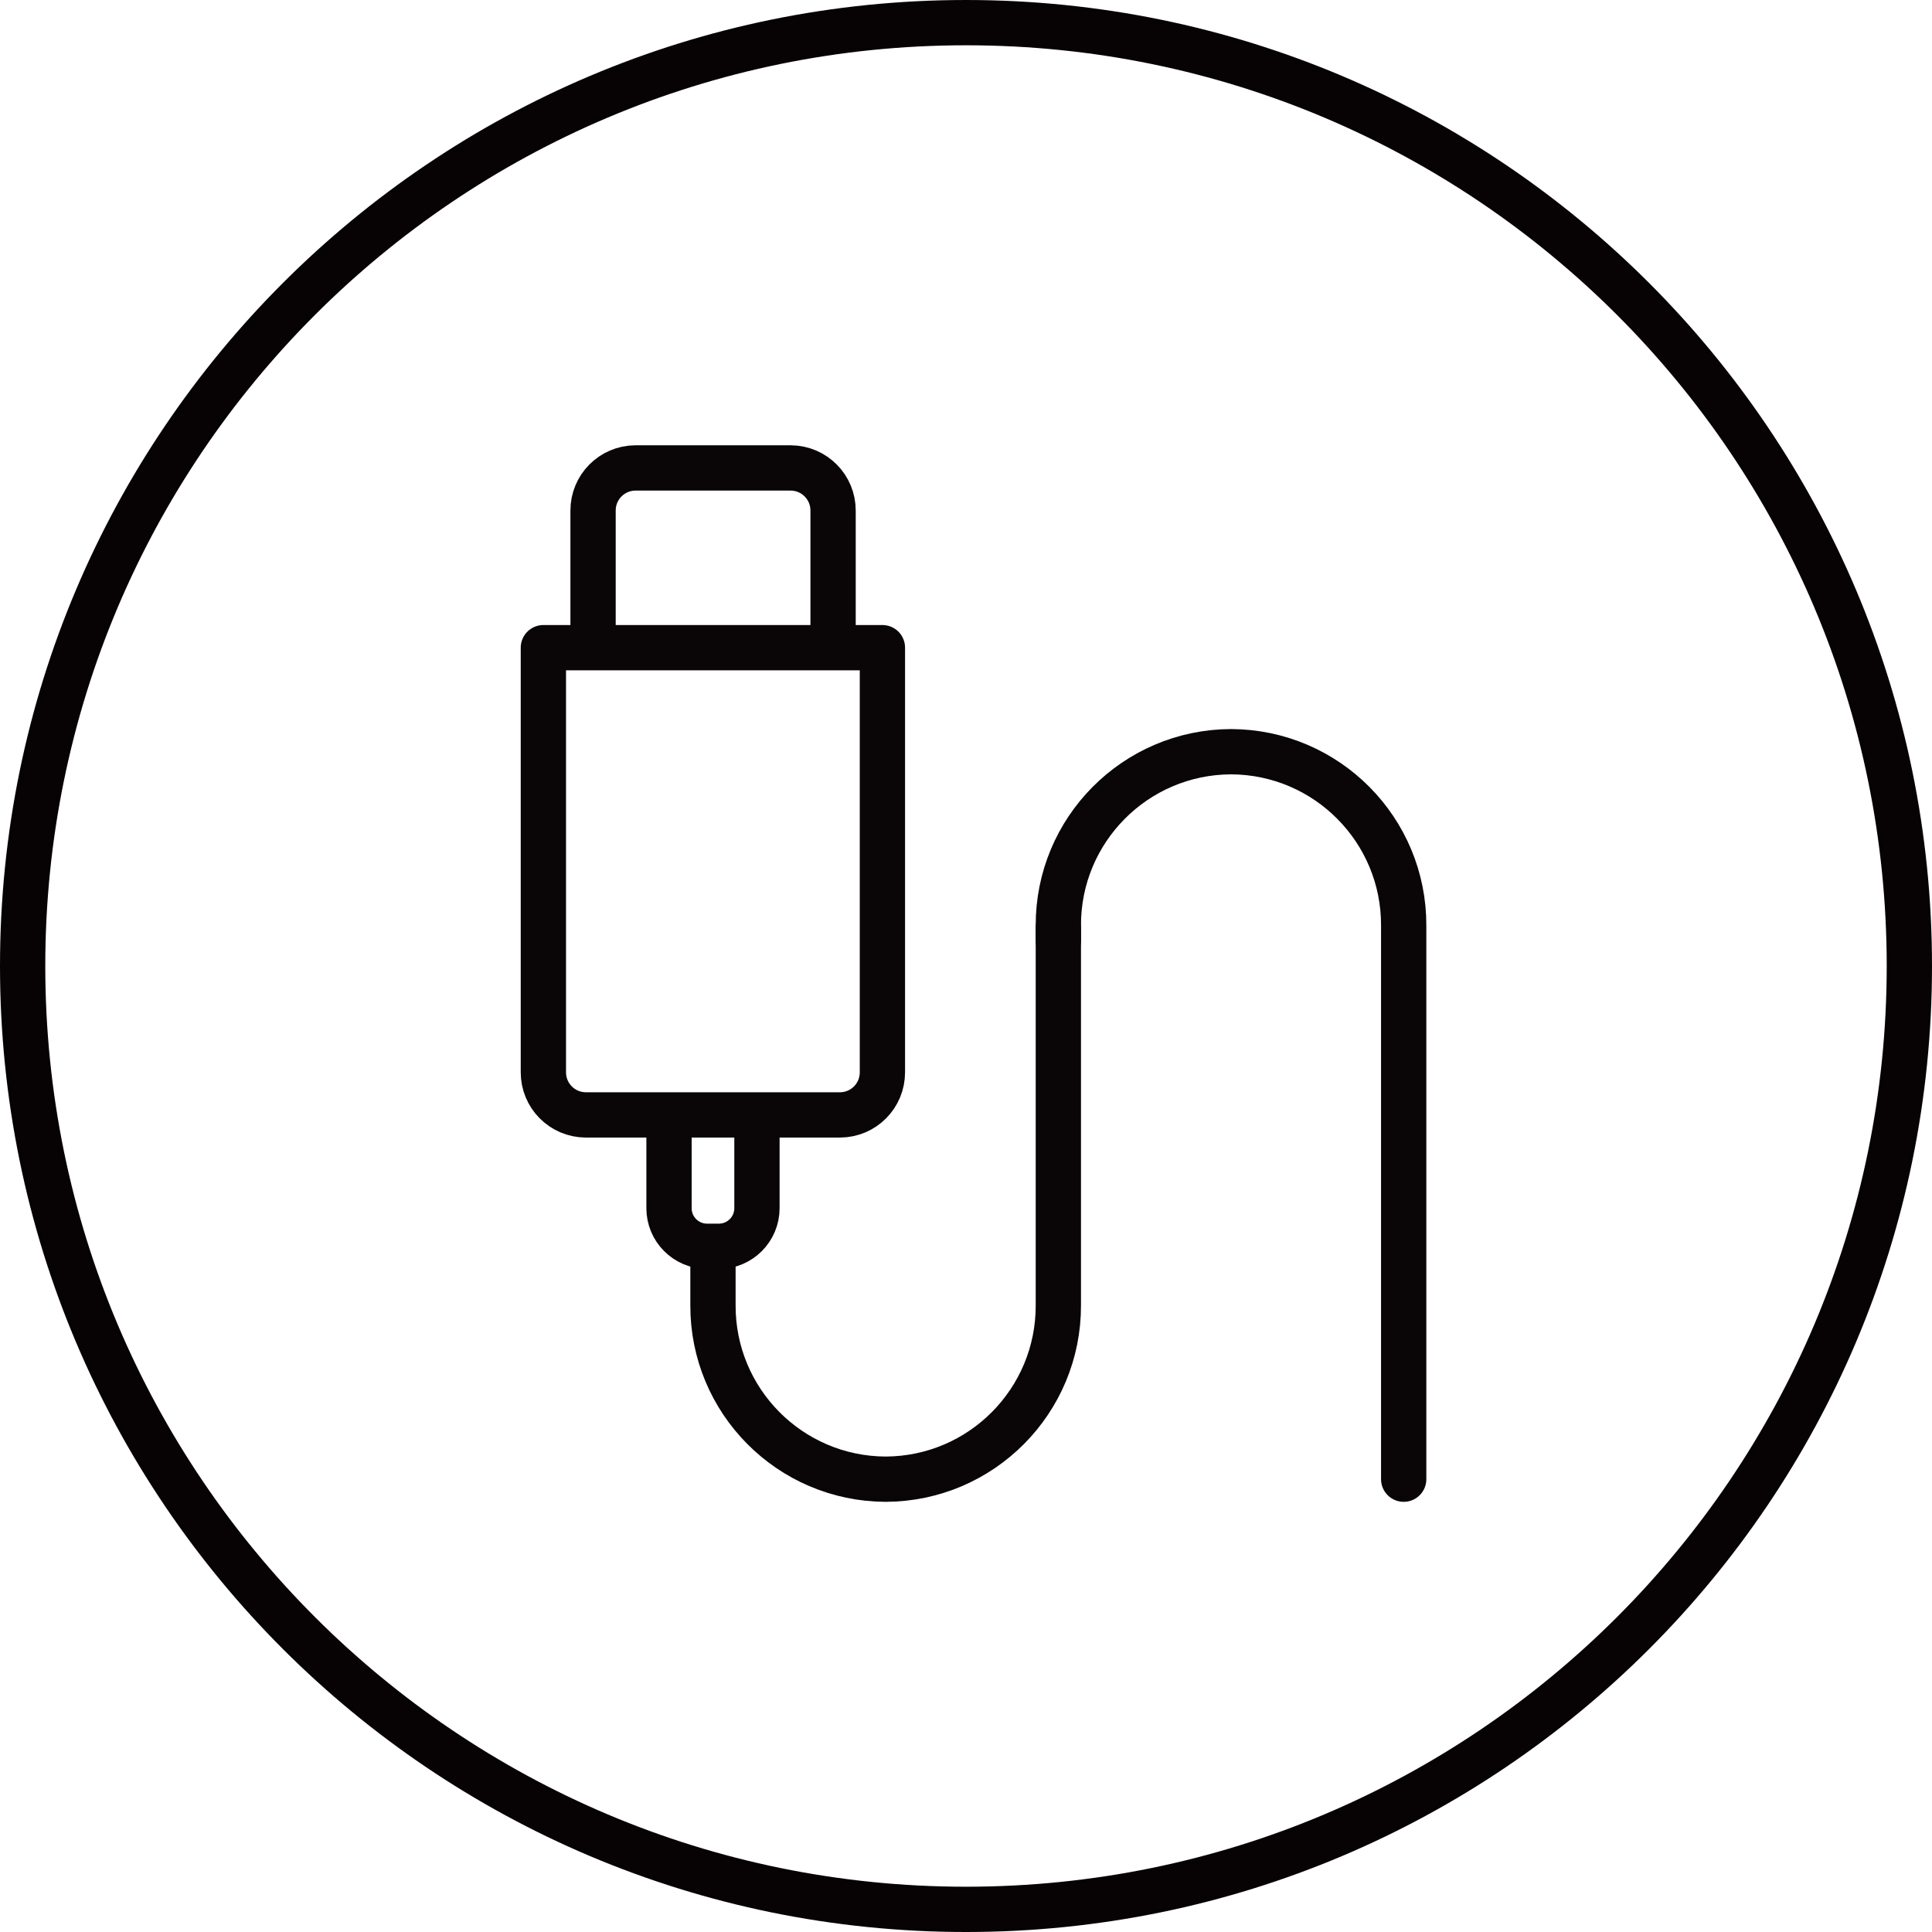
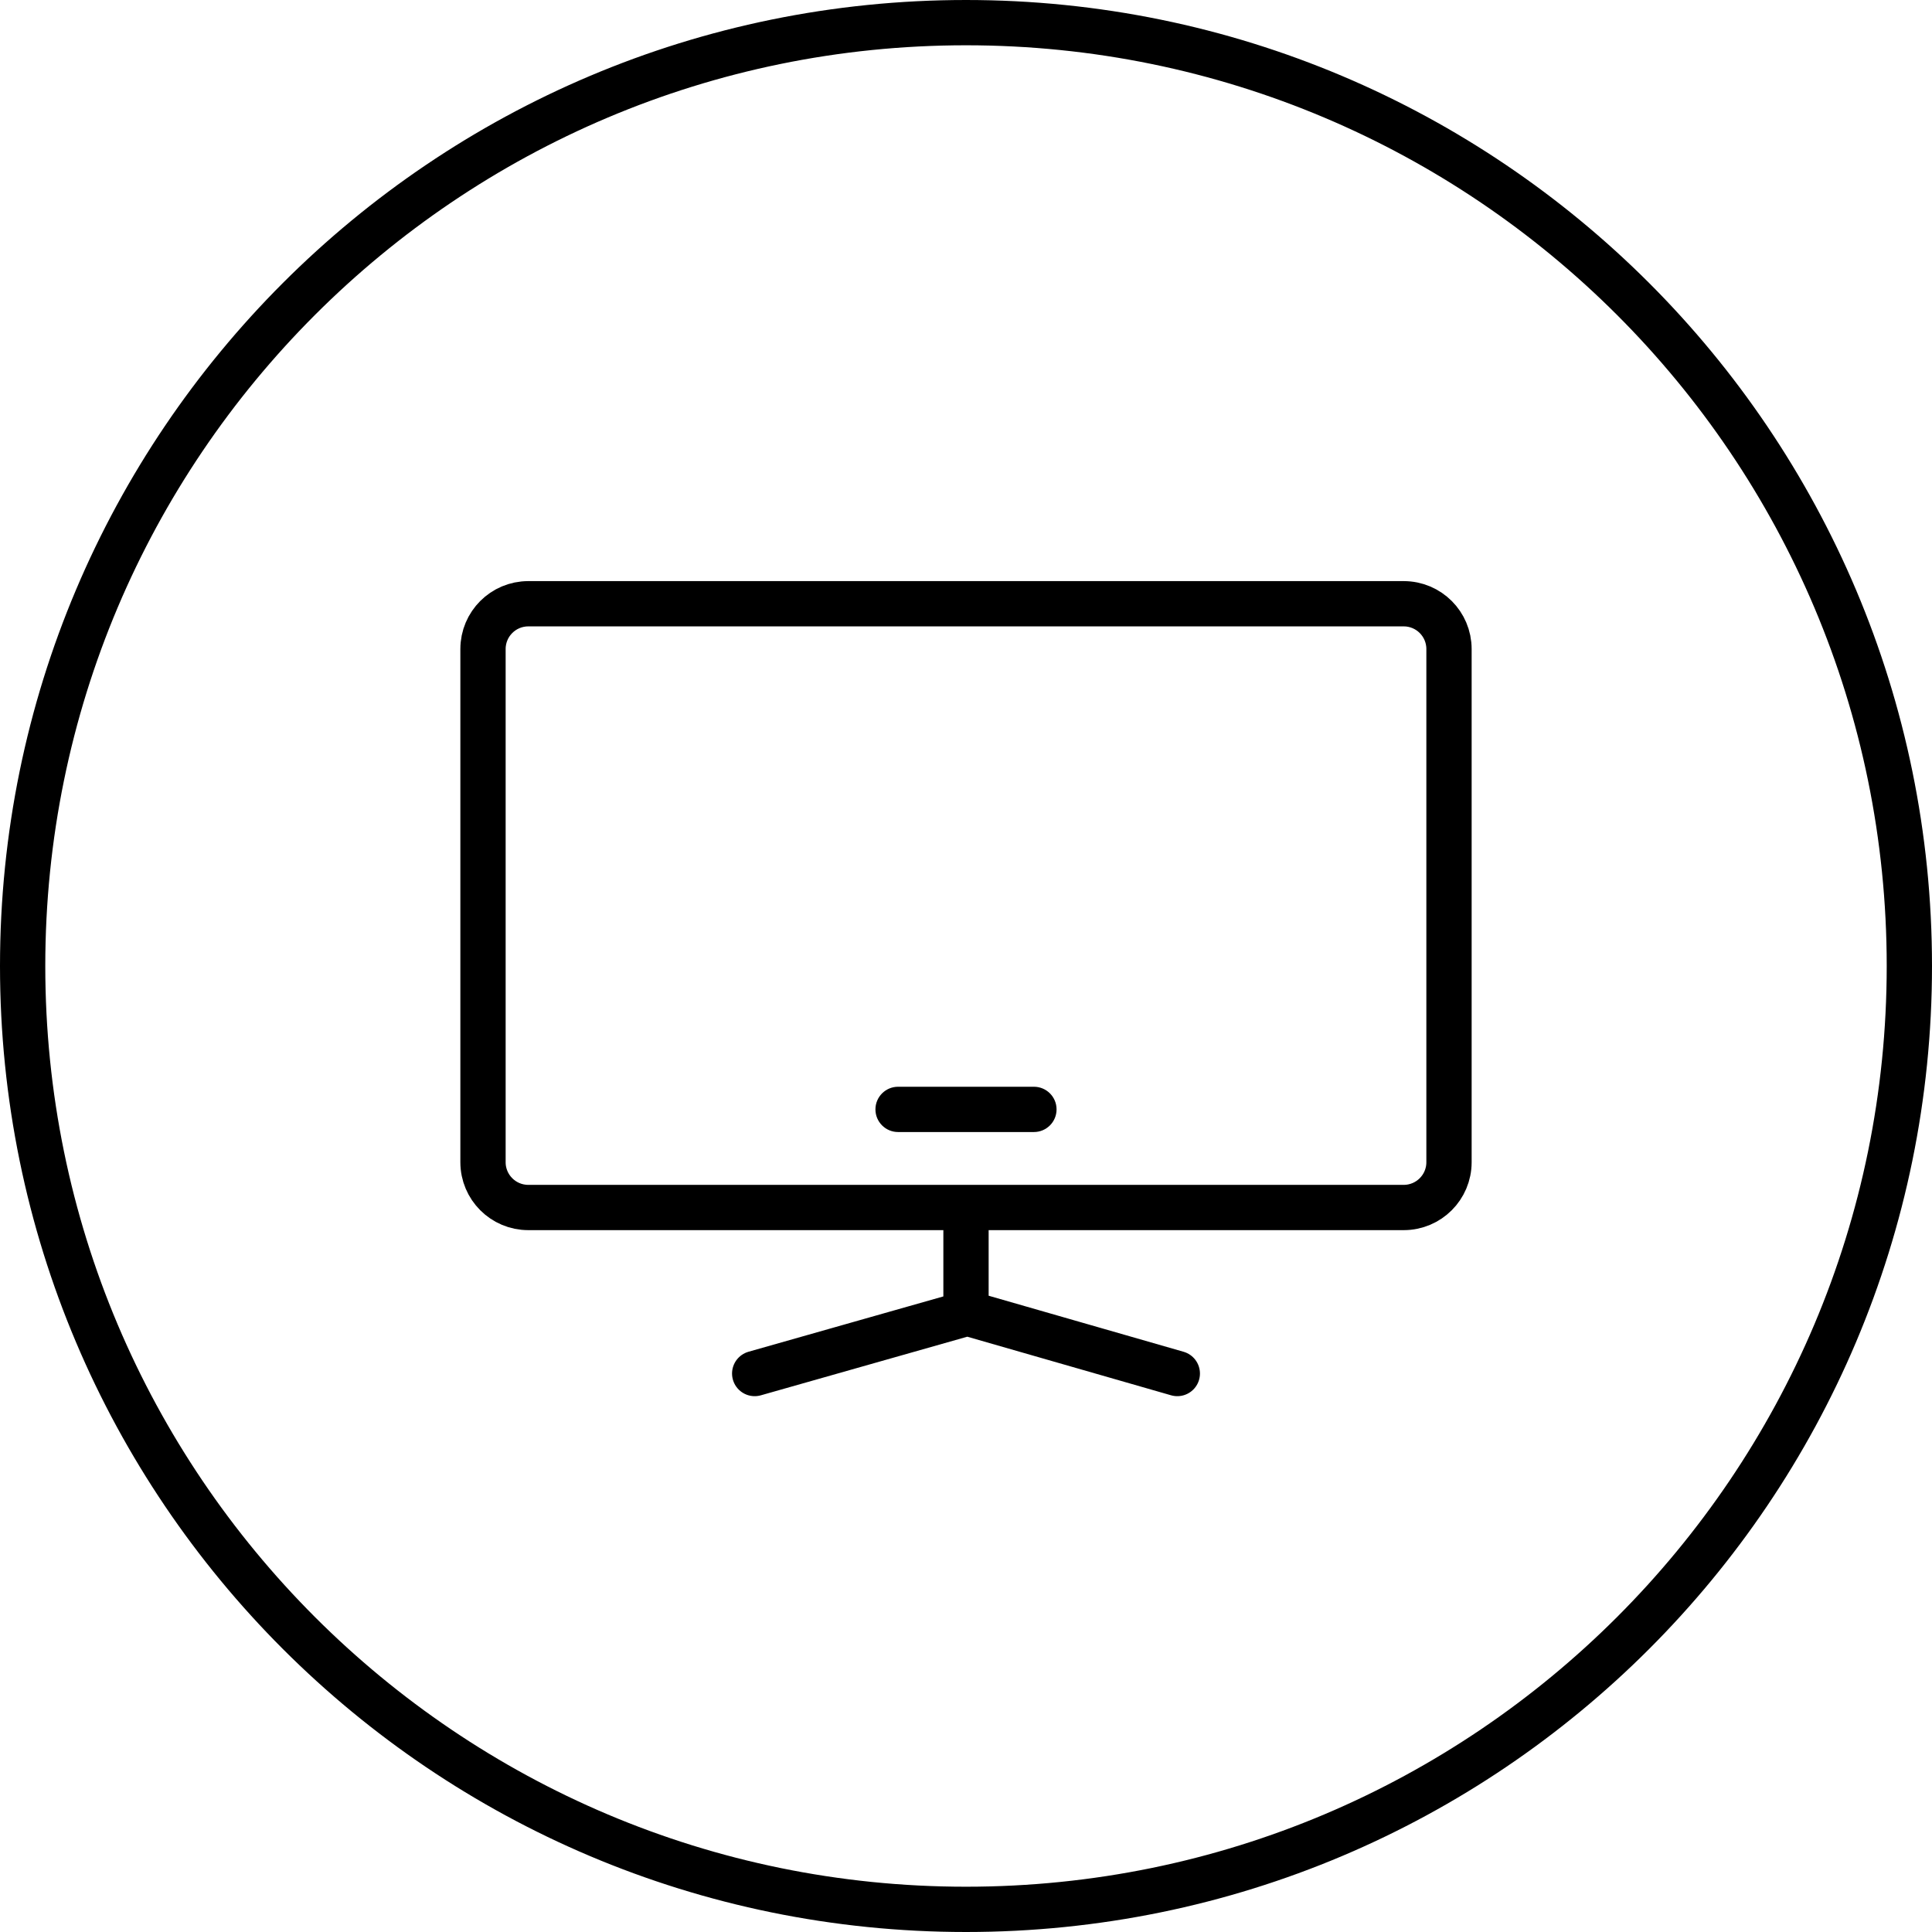
- <svg xmlns="http://www.w3.org/2000/svg" id="img_IT_64" width="64" height="64" viewBox="0 0 64 64">
-   <defs>
-     <style>
-             .cls-1,.cls-3,.cls-4{fill:none}.cls-3,.cls-4{stroke-width:1.5px;stroke:#0a0607;stroke-linecap:round}.cls-3{stroke-miterlimit:10}.cls-4{stroke-linejoin:round}
-         </style>
-   </defs>
-   <path id="Rectangle" d="M0 0H64V64H0z" class="cls-1" transform="translate(0 0)" />
-   <g id="GENDER_64" transform="translate(1093.088 -1284.695)">
-     <path id="Rectangle-61-6" d="M0 0H40V40H0z" class="cls-1" transform="translate(-1081.088 1296.694)" />
-     <g id="circle_128-6">
-       <path id="Path_51" d="M-1061.088 1284.695a32 32 0 0 1 32 32 32 32 0 0 1-32 32 32 32 0 0 1-32-32 32 32 0 0 1 32-32z" class="cls-1" />
-       <path id="Path_52" fill="none" stroke="#070203" stroke-miterlimit="10" stroke-width="1.5px" d="M-1061.088 1285.445a31.25 31.25 0 0 1 31.25 31.25 31.25 31.25 0 0 1-31.25 31.25 31.25 31.25 0 0 1-31.25-31.25 31.25 31.25 0 0 1 31.25-31.25z" />
-     </g>
-     <g id="img-6">
-       <g id="head-2">
-         <g id="그룹_137">
-           <g id="그룹_135" />
-           <g id="그룹_136" />
+ <svg xmlns="http://www.w3.org/2000/svg" width="64" height="64" viewBox="0 0 64 64">
+   <g fill="none" fill-rule="evenodd">
+     <g>
+       <g>
+         <g>
+           <g>
+             <g stroke="#000" stroke-width="1.5" transform="translate(-727 -818) translate(128 414) translate(0 404) translate(599)">
+               <rect width="62.5" height="62.5" x=".75" y=".75" rx="31.25" />
+             </g>
+             <g>
+               <g>
+                 <g transform="translate(-727 -818) translate(128 414) translate(0 404) translate(599) translate(12 12) translate(4 8)">
+                   <rect width="32" height="20" stroke="#000" stroke-linecap="round" stroke-linejoin="round" stroke-width="1.5" rx="1.5" />
+                   <rect width="6" height="1.5" x="13" y="16" fill="#000" rx=".75" />
+                   <path stroke="#000" stroke-linecap="round" stroke-linejoin="round" stroke-width="1.5" d="M9 25.5L16.044 23.5 23 25.5M16 20.28L16 23.28" />
+                 </g>
+               </g>
+             </g>
+           </g>
        </g>
-         <g id="그룹_138">
-           <path id="Rectangle-62-6" d="M-1068.013 1321.743v2.971a1.262 1.262 0 0 1-1.256 1.266h-.4a1.261 1.261 0 0 1-1.257-1.265v-2.971" class="cls-4" />
-           <path id="패스_40" d="M-1075.088 1306.15v14.063a1.41 1.41 0 0 0 1.405 1.415h8.426a1.409 1.409 0 0 0 1.4-1.415v-14.063z" class="cls-4" />
-           <path id="패스_41" d="M-1065.491 1306.036v-4.425a1.41 1.41 0 0 0-1.4-1.415h-5.151a1.409 1.409 0 0 0-1.4 1.415v4.425" class="cls-4" />
-         </g>
-       </g>
-       <g id="line-2">
-         <path id="패스_42" d="M-1069.47 1326.336v1.595a5.743 5.743 0 0 0 5.72 5.764 5.743 5.743 0 0 0 5.721-5.764v-12.495" class="cls-4" />
-         <path id="패스_43" d="M-1058.029 1315.847v-.488a5.741 5.741 0 0 1 5.72-5.763 5.741 5.741 0 0 1 5.72 5.763v18.336" class="cls-4" />
      </g>
    </g>
  </g>
</svg>
